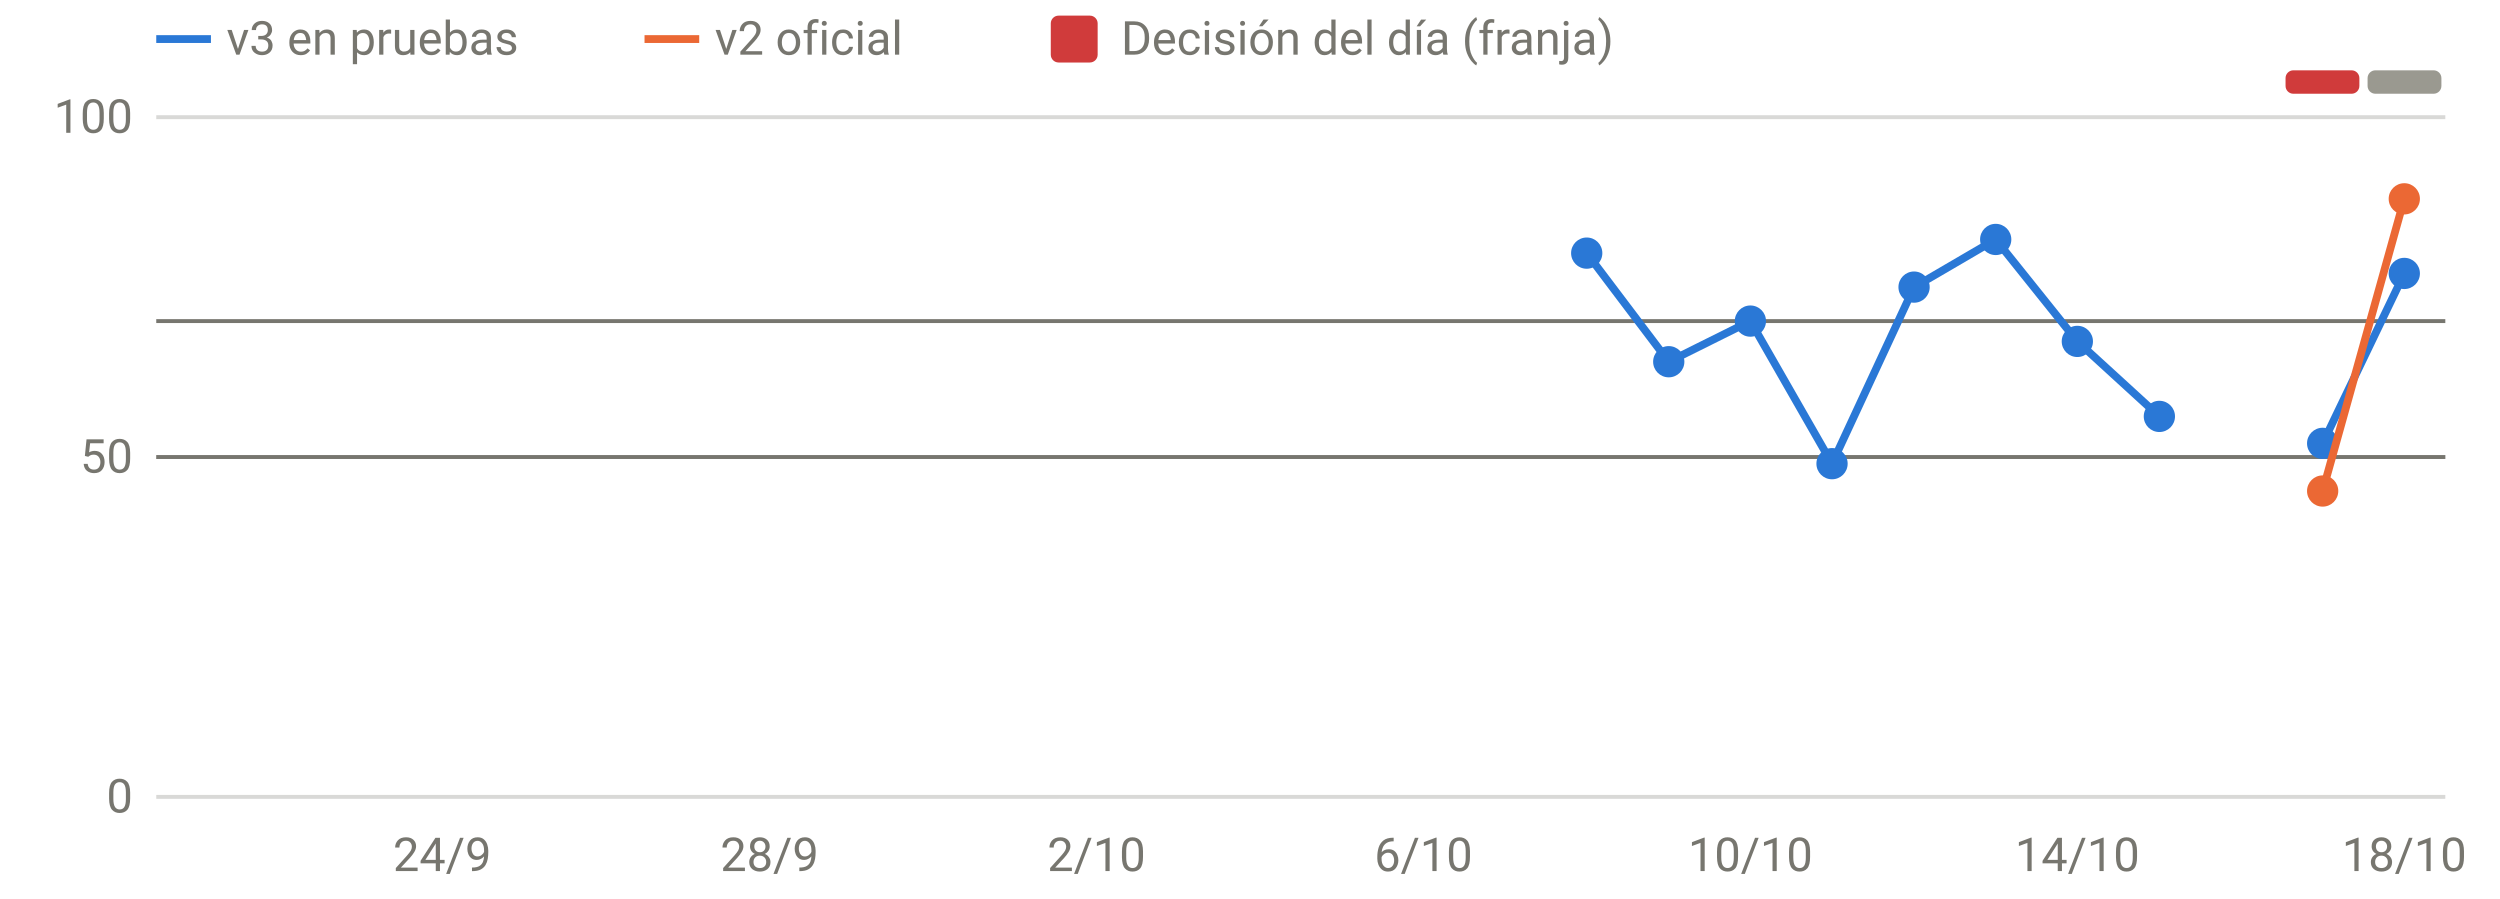
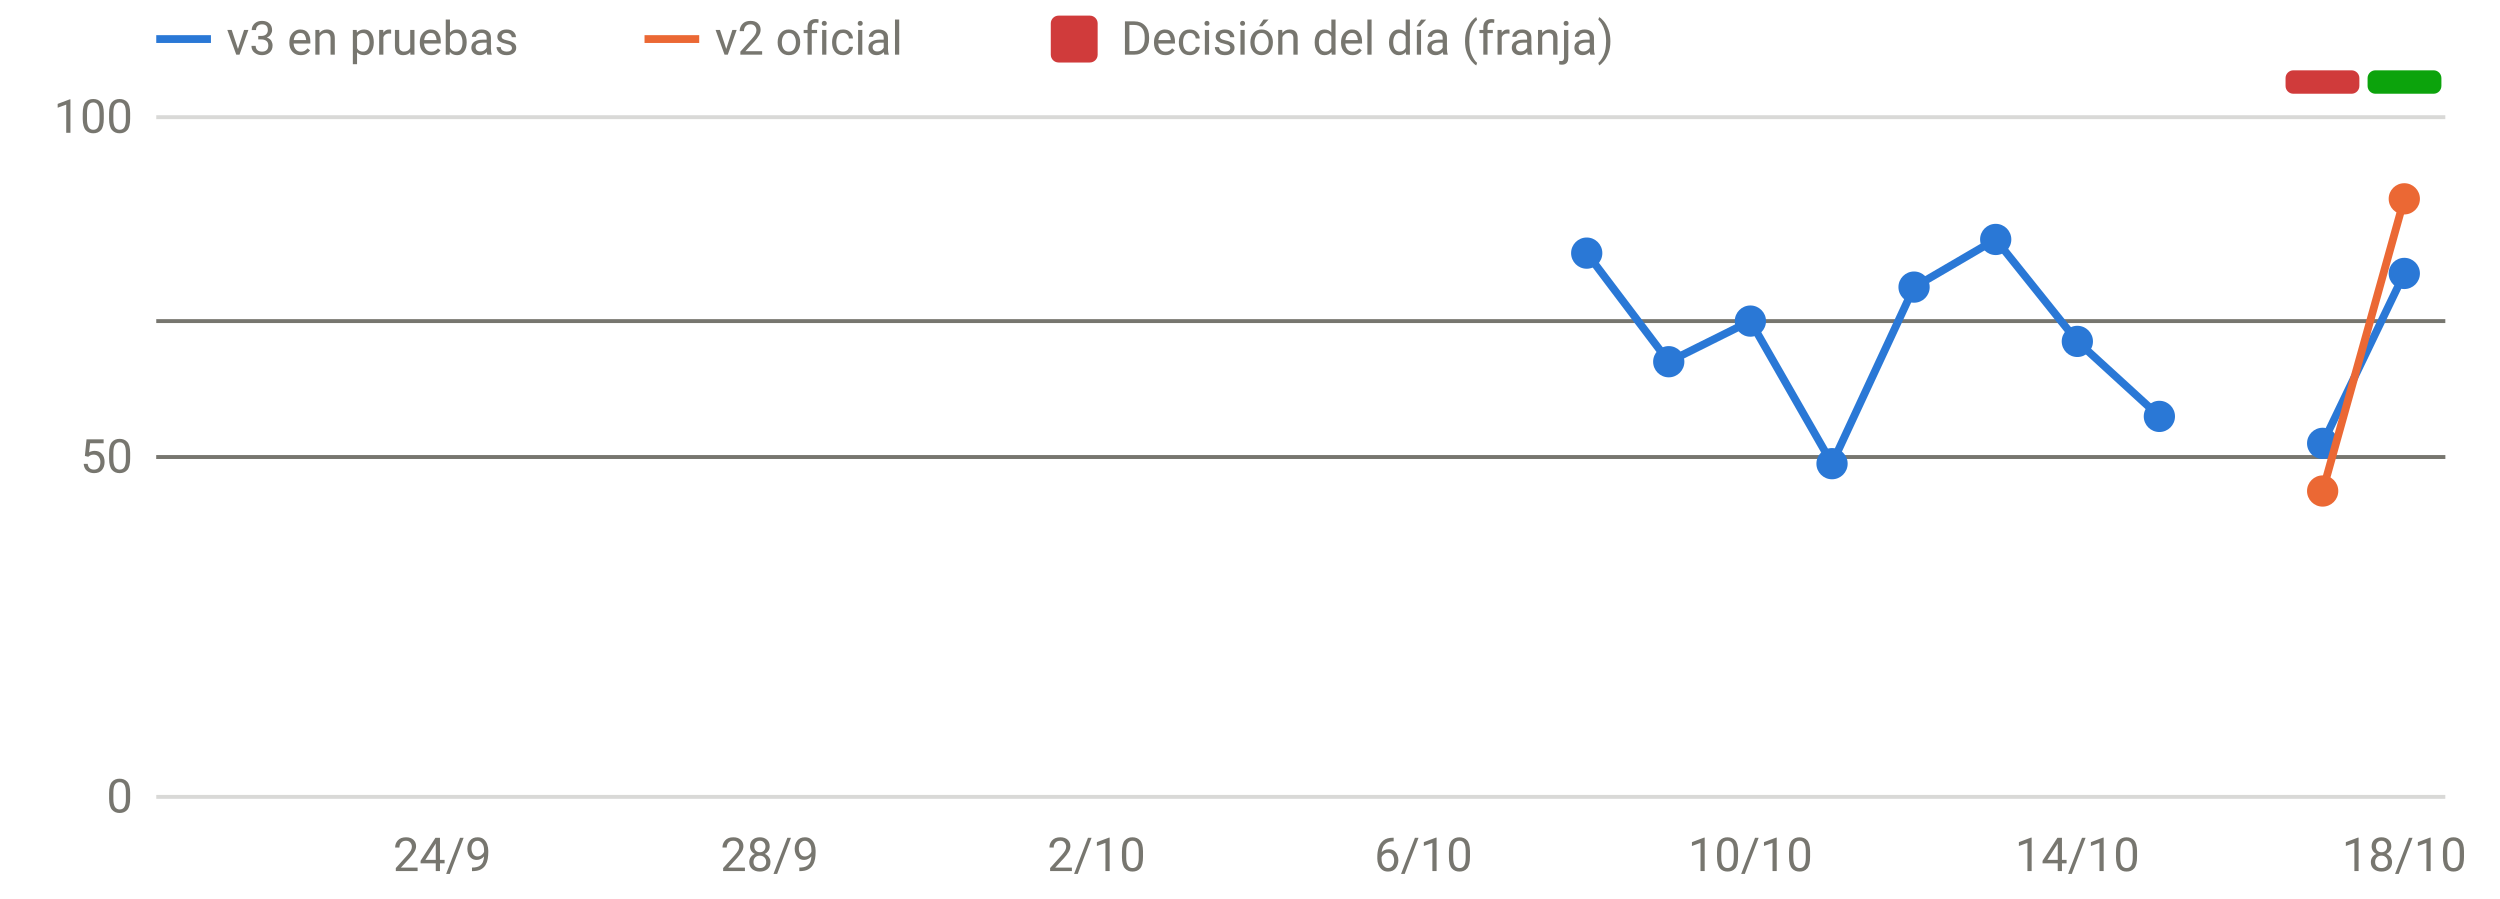
<svg xmlns="http://www.w3.org/2000/svg" viewBox="0 0 640 230" width="640" height="230" role="img" aria-label="Disponibilidad: oficial frente a v3" font-family="system-ui,-apple-system,Segoe UI,Roboto,sans-serif" font-size="12" fill="#77766f">
  <line x1="40" x2="626" y1="204.0" y2="204.0" stroke="rgba(119,118,111,0.28)" stroke-width="1" />
  <text x="34" y="208.0" text-anchor="end">0</text>
  <line x1="40" x2="626" y1="117.0" y2="117.0" stroke="rgba(119,118,111,0.28)" stroke-width="1" />
  <text x="34" y="121.0" text-anchor="end">50</text>
  <line x1="40" x2="626" y1="30.0" y2="30.0" stroke="rgba(119,118,111,0.28)" stroke-width="1" />
  <text x="34" y="34.0" text-anchor="end">100</text>
  <text x="113.2" y="223" text-anchor="middle">24/9</text>
  <text x="197.0" y="223" text-anchor="middle">28/9</text>
  <text x="280.7" y="223" text-anchor="middle">2/10</text>
  <text x="364.4" y="223" text-anchor="middle">6/10</text>
  <text x="448.1" y="223" text-anchor="middle">10/10</text>
  <text x="531.8" y="223" text-anchor="middle">14/10</text>
  <text x="615.5" y="223" text-anchor="middle">18/10</text>
  <rect x="585.1" y="18" width="18.9" height="6" rx="2" fill="#d03b3b" />
-   <rect x="606.1" y="18" width="18.9" height="6" rx="2" fill="#9a9990" />
+   <rect x="606.1" y="18" width="18.9" height="6" rx="2" fill="#0ca30c" />
  <line x1="40" x2="626" y1="82.2" y2="82.2" stroke="#77766f" stroke-width="1" />
  <line x1="40" x2="626" y1="117.0" y2="117.0" stroke="#77766f" stroke-width="1" />
  <path d="M406.2,64.8 L427.2,92.6 L448.1,82.2 L469.0,118.7 L490.0,73.5 L510.9,61.3 L531.8,87.4 L552.8,106.6" fill="none" stroke="#2a78d6" stroke-width="2" stroke-linejoin="round" stroke-linecap="round" />
  <path d="M594.6,113.5 L615.5,70.0" fill="none" stroke="#2a78d6" stroke-width="2" stroke-linejoin="round" stroke-linecap="round" />
  <circle cx="406.2" cy="64.8" r="4" fill="#2a78d6" />
  <circle cx="427.2" cy="92.6" r="4" fill="#2a78d6" />
  <circle cx="448.1" cy="82.2" r="4" fill="#2a78d6" />
  <circle cx="469.0" cy="118.7" r="4" fill="#2a78d6" />
  <circle cx="490.0" cy="73.5" r="4" fill="#2a78d6" />
  <circle cx="510.9" cy="61.3" r="4" fill="#2a78d6" />
  <circle cx="531.8" cy="87.4" r="4" fill="#2a78d6" />
  <circle cx="552.8" cy="106.6" r="4" fill="#2a78d6" />
  <circle cx="594.6" cy="113.5" r="4" fill="#2a78d6" />
  <circle cx="615.5" cy="70.0" r="4" fill="#2a78d6" />
  <path d="M594.6,125.7 L615.5,50.9" fill="none" stroke="#eb6834" stroke-width="2" stroke-linejoin="round" stroke-linecap="round" />
  <circle cx="594.6" cy="125.7" r="4" fill="#eb6834" />
  <circle cx="615.5" cy="50.9" r="4" fill="#eb6834" />
  <line x1="40" x2="54" y1="10" y2="10" stroke="#2a78d6" stroke-width="2" />
  <text x="58" y="14">v3 en pruebas</text>
  <line x1="165" x2="179" y1="10" y2="10" stroke="#eb6834" stroke-width="2" />
  <text x="183" y="14">v2 oficial</text>
  <rect x="269" y="4" width="12" height="12" rx="2" fill="#d03b3b" />
  <text x="287" y="14">Decisión del día (franja)</text>
</svg>
